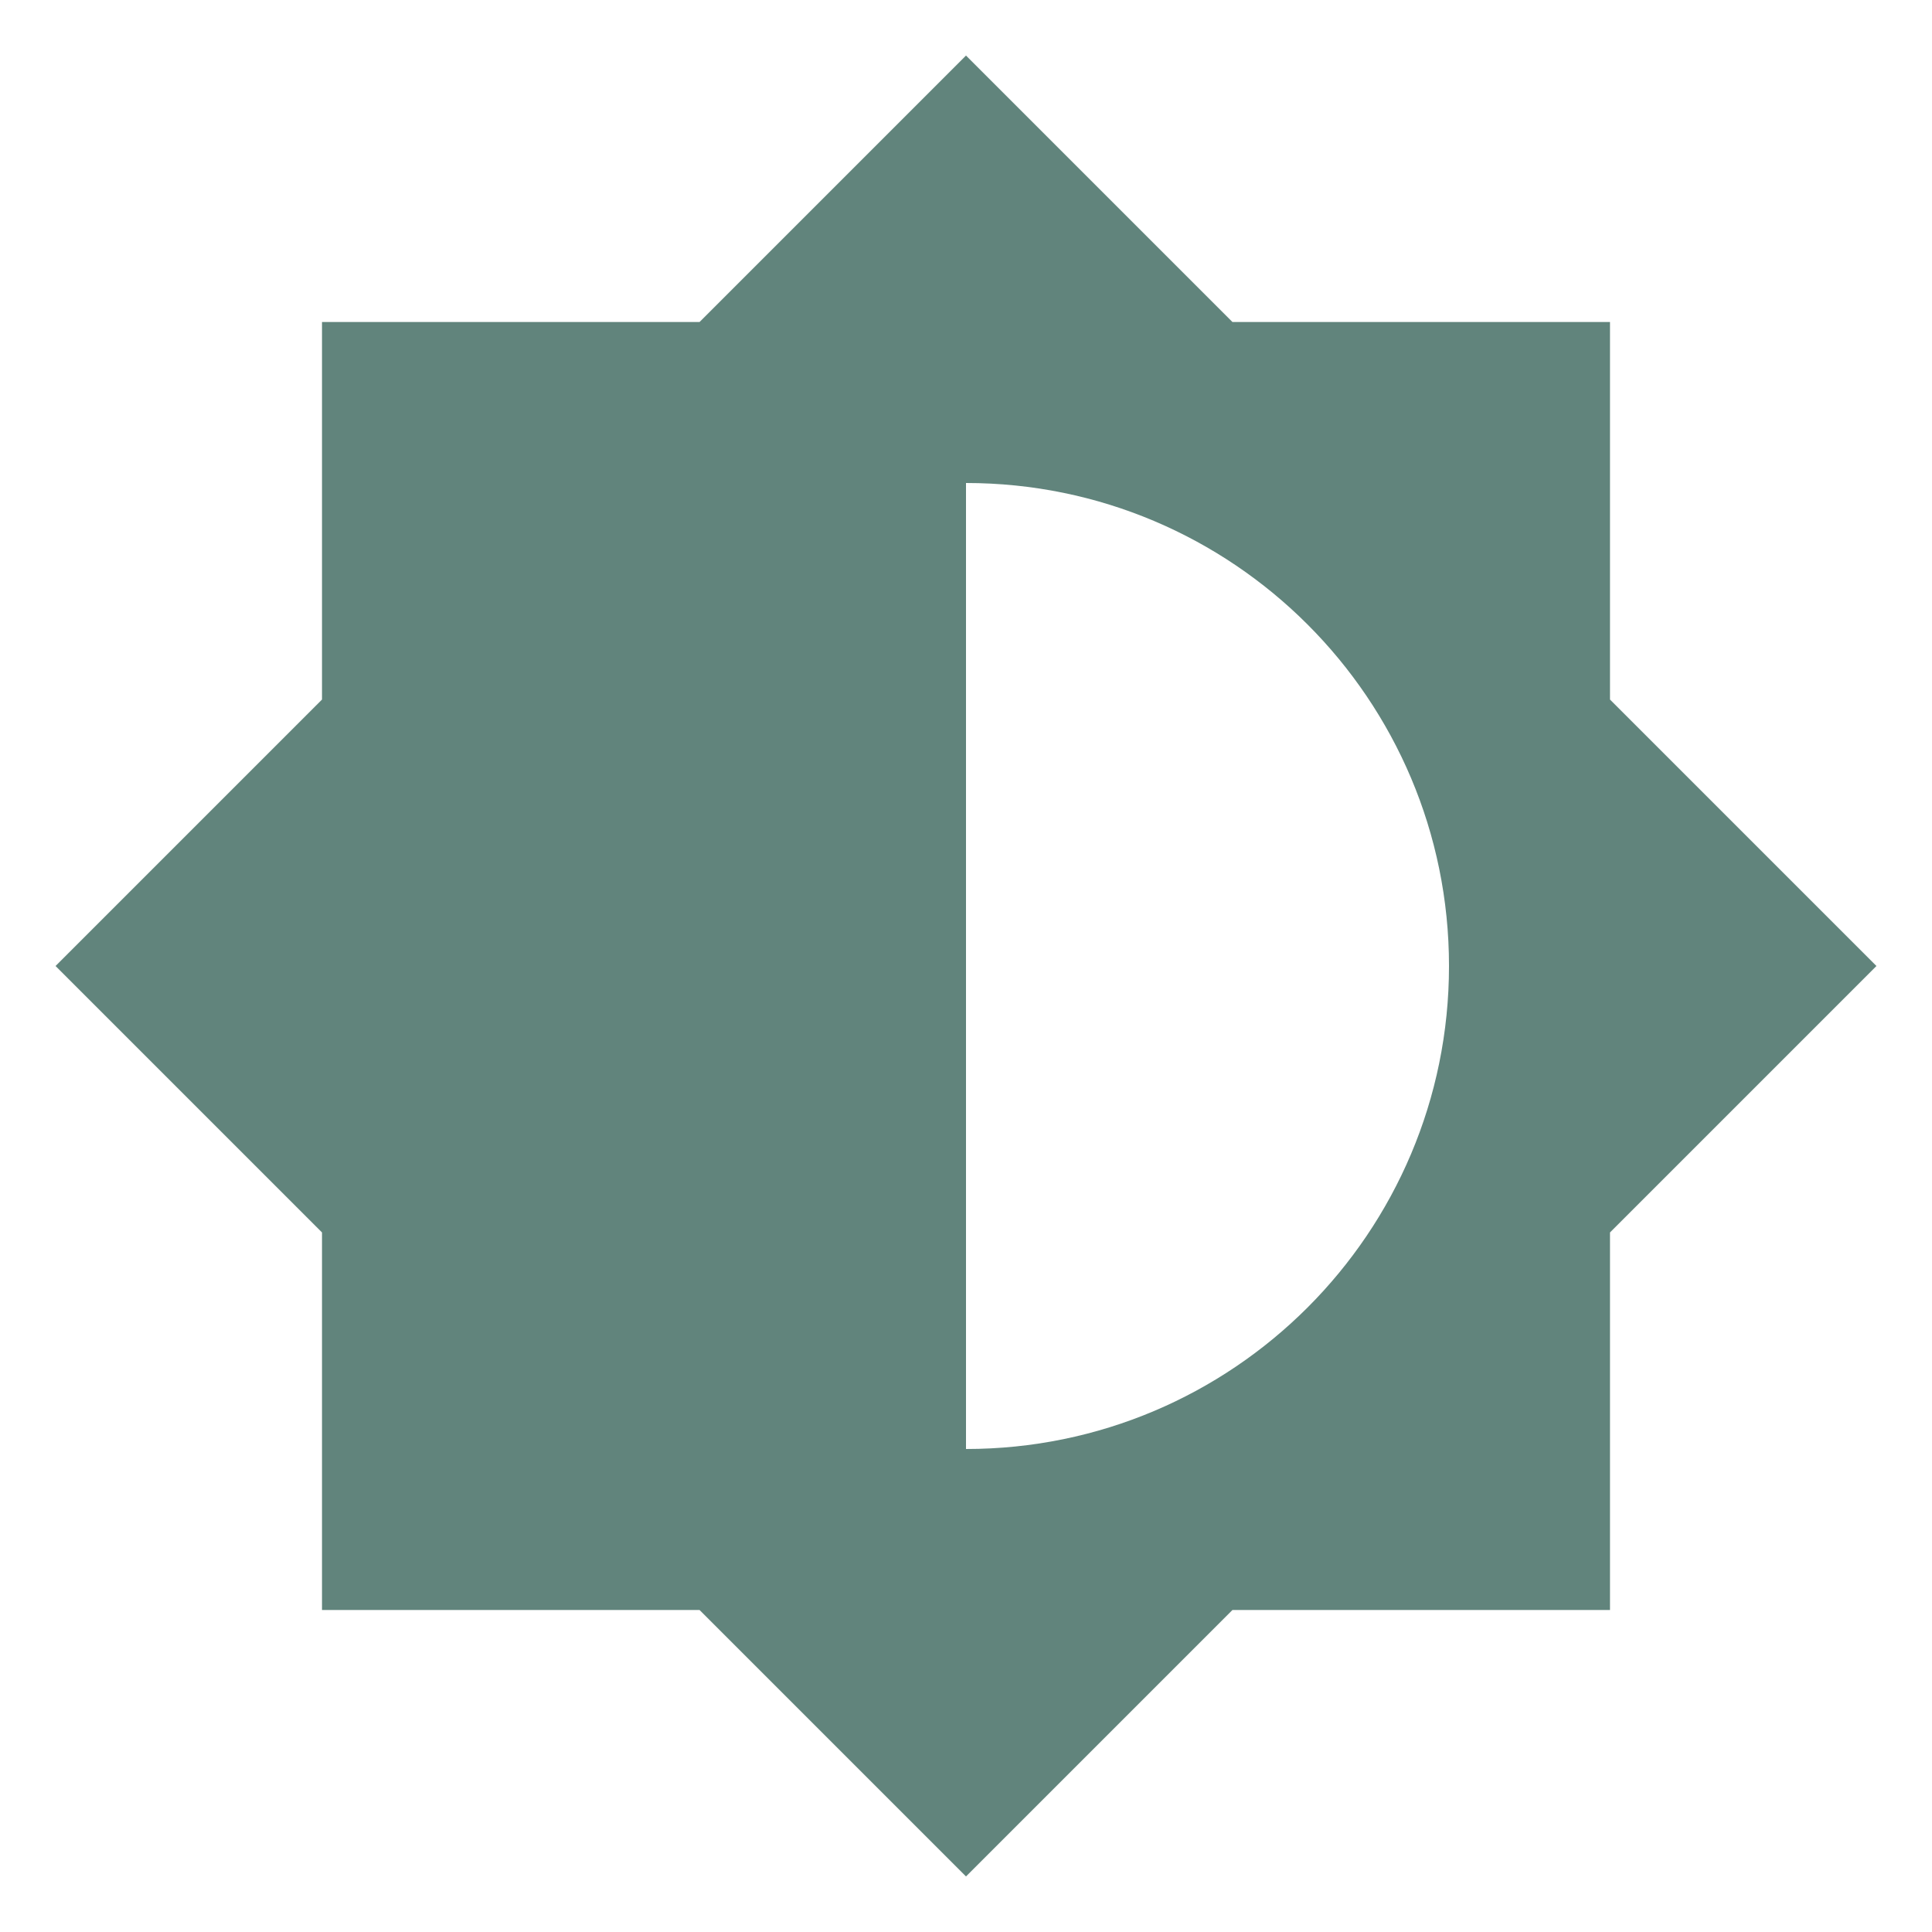
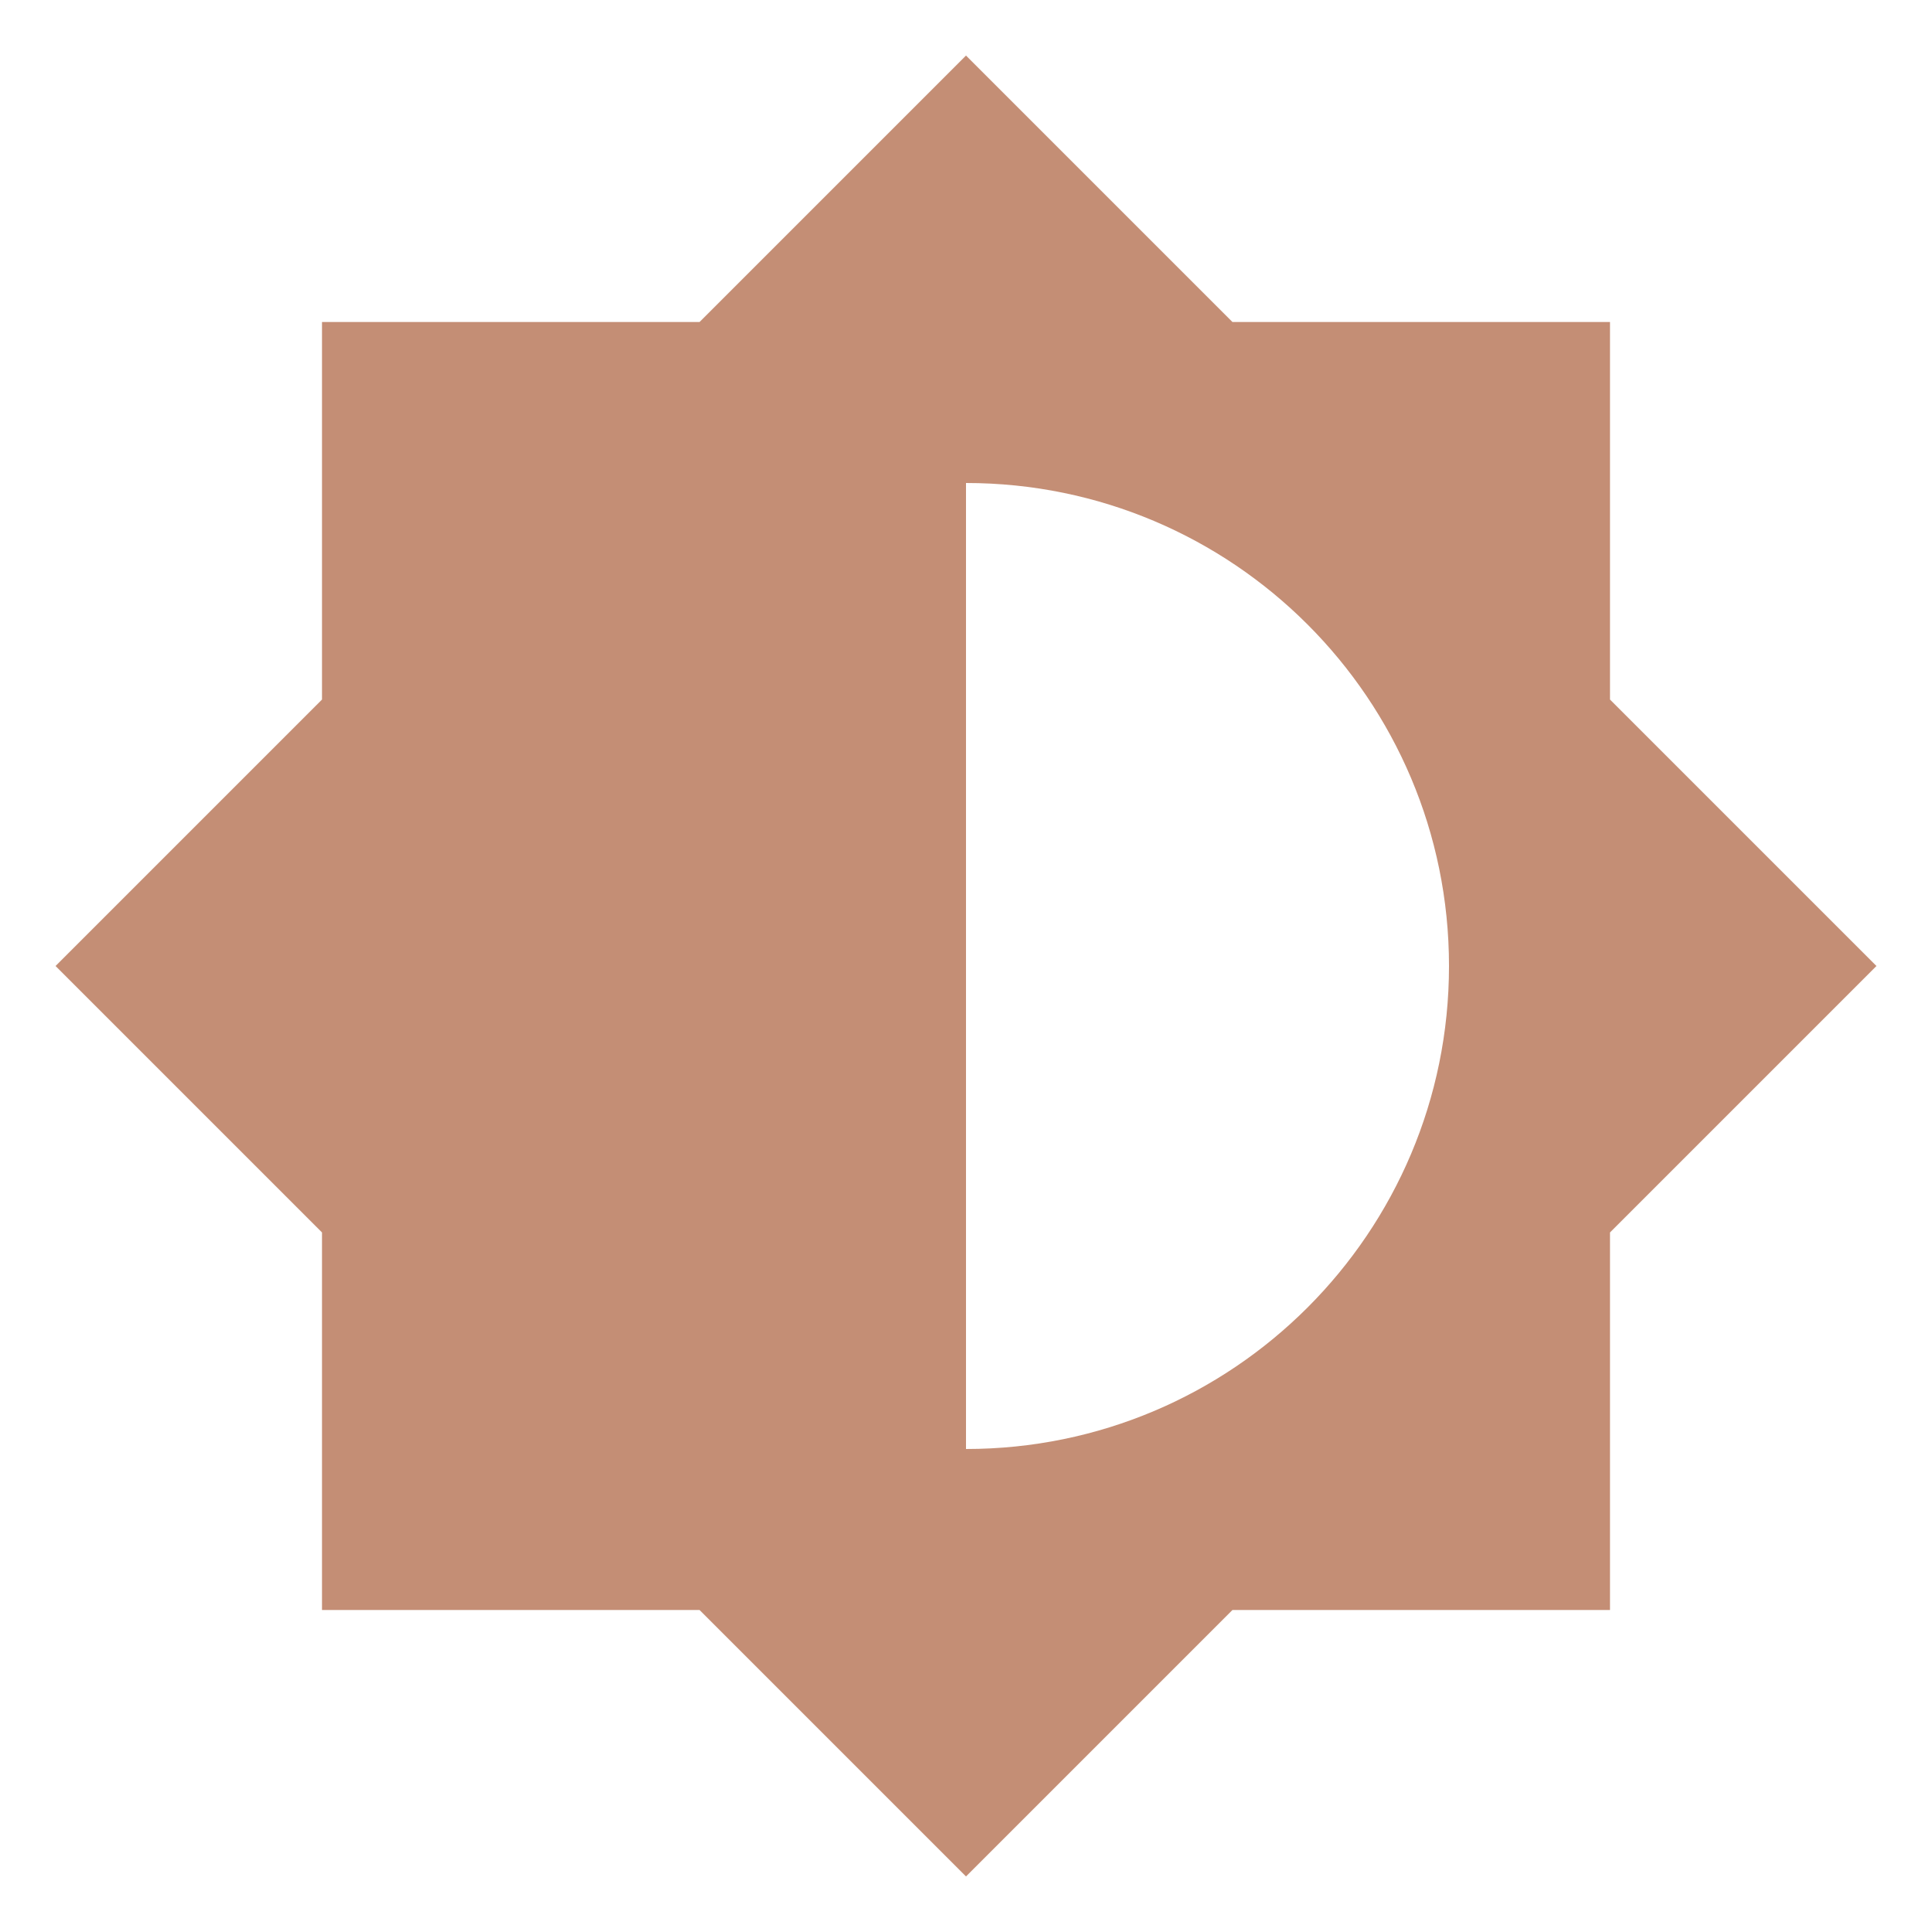
<svg xmlns="http://www.w3.org/2000/svg" viewBox="0 0 24 24">
-   <path d="M12,18V6A6,6 0 0,1 18,12A6,6 0 0,1 12,18M20,15.31L23.31,12L20,8.69V4H15.31L12,0.69L8.69,4H4V8.69L0.69,12L4,15.31V20H8.69L12,23.31L15.31,20H20V15.31Z" fill="#61847C" />
+   <path d="M12,18V6A6,6 0 0,1 18,12A6,6 0 0,1 12,18M20,15.31L23.31,12L20,8.69V4H15.31L12,0.69L8.69,4H4V8.69L0.69,12L4,15.31V20H8.69L12,23.31L15.31,20H20V15.31Z" fill="#C48E75" />
</svg>
